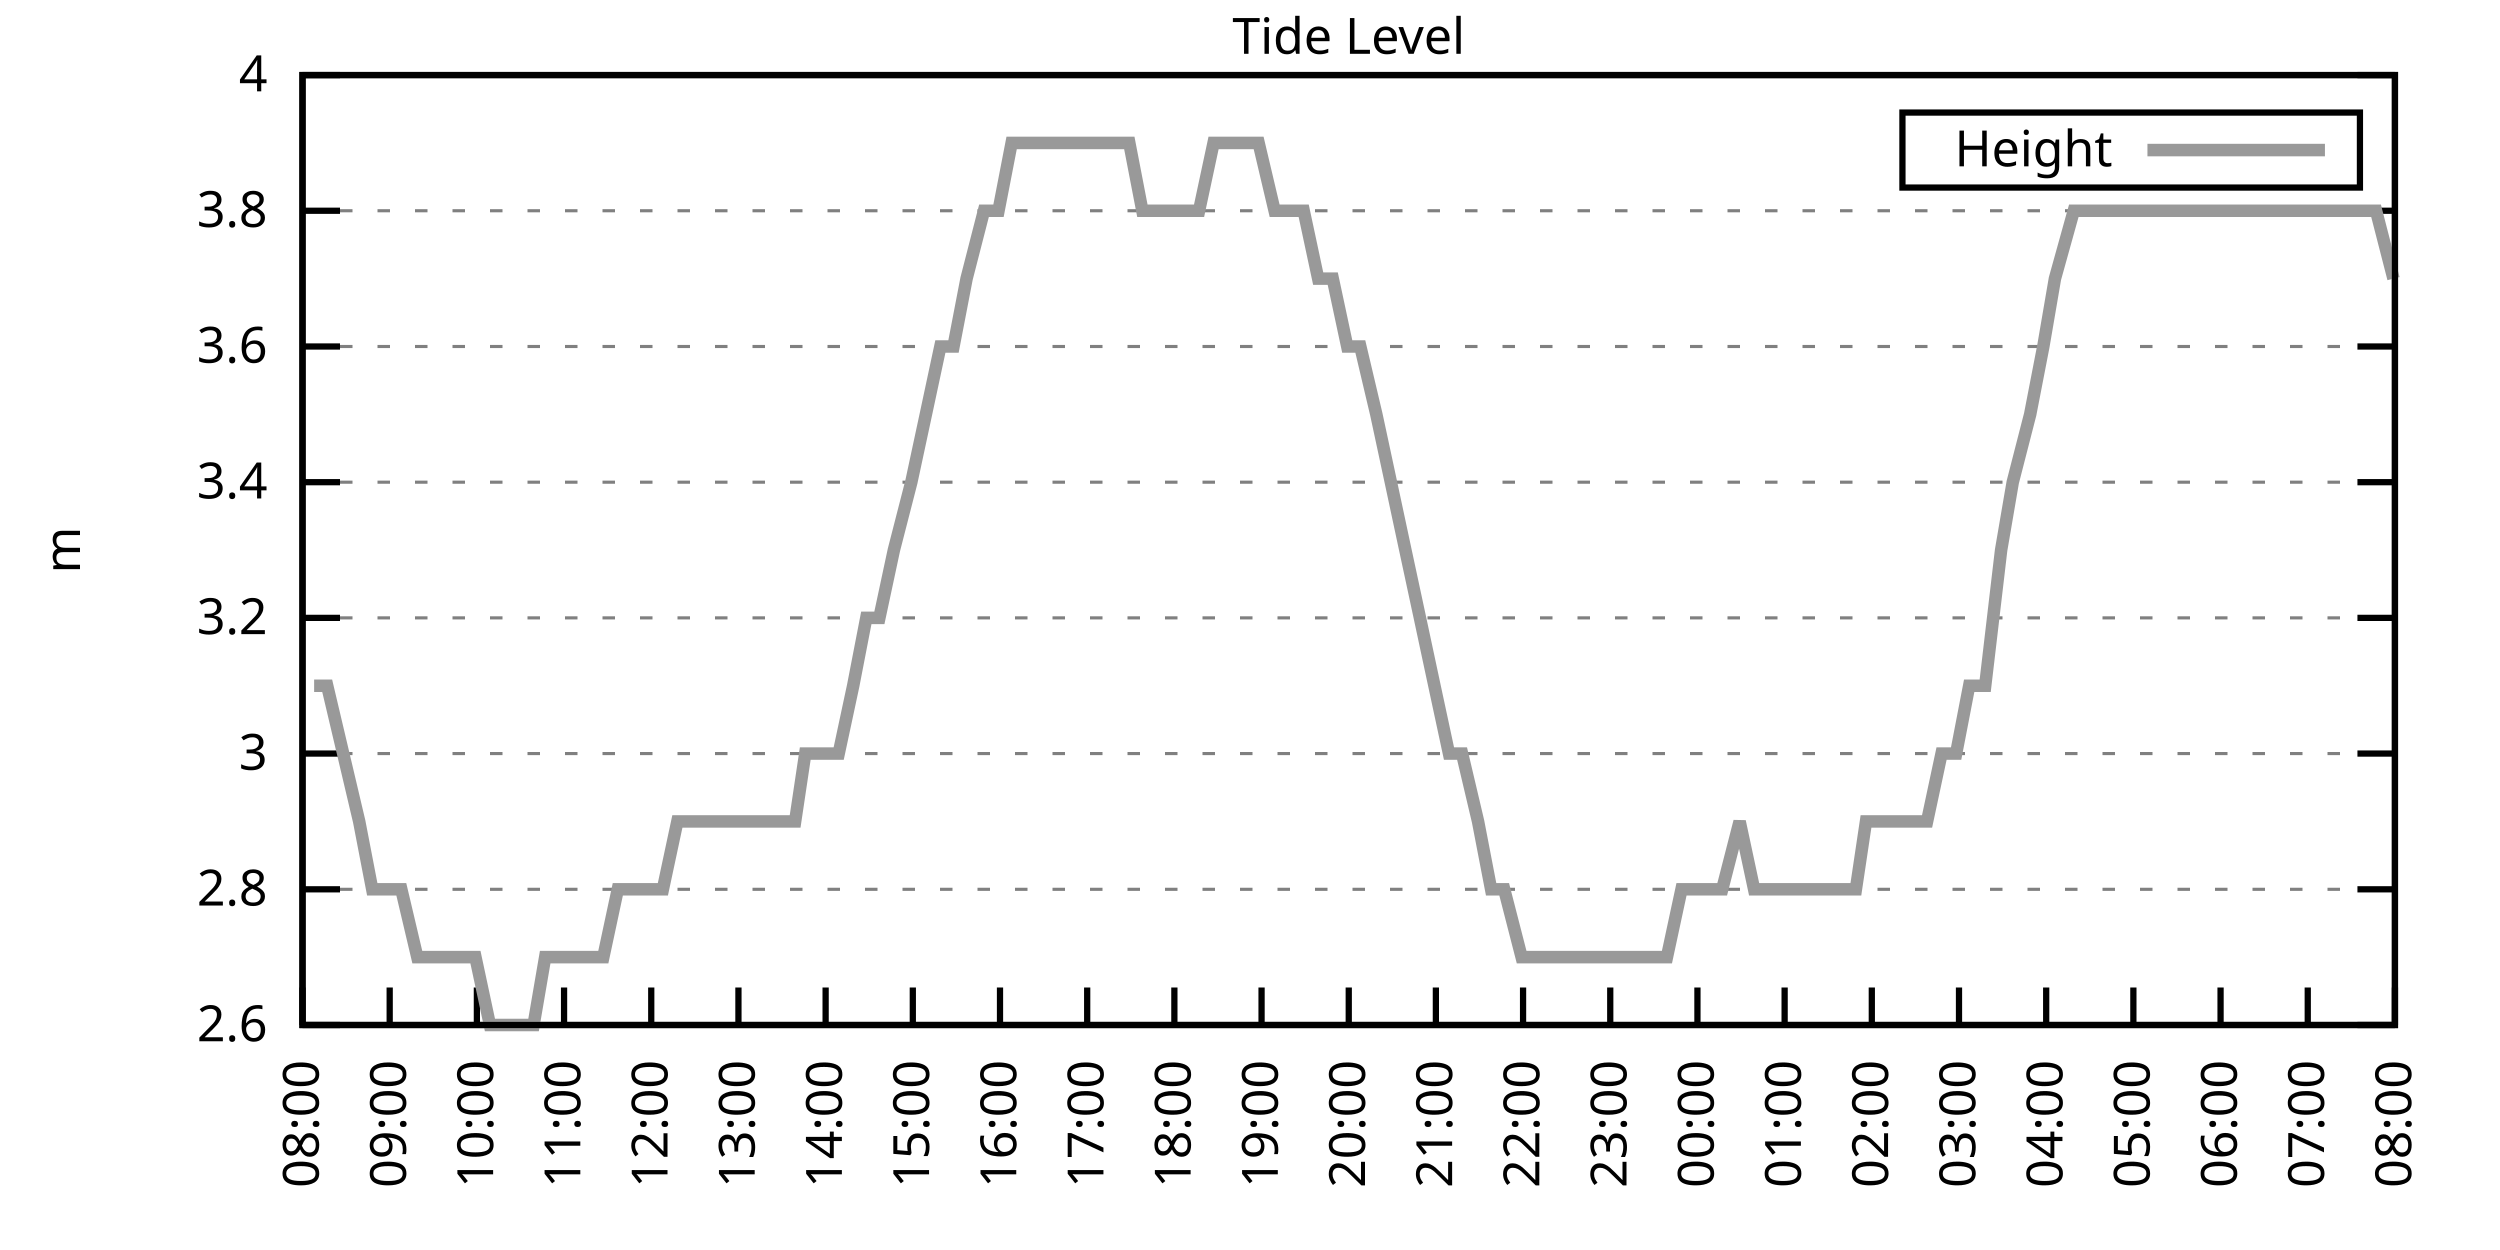
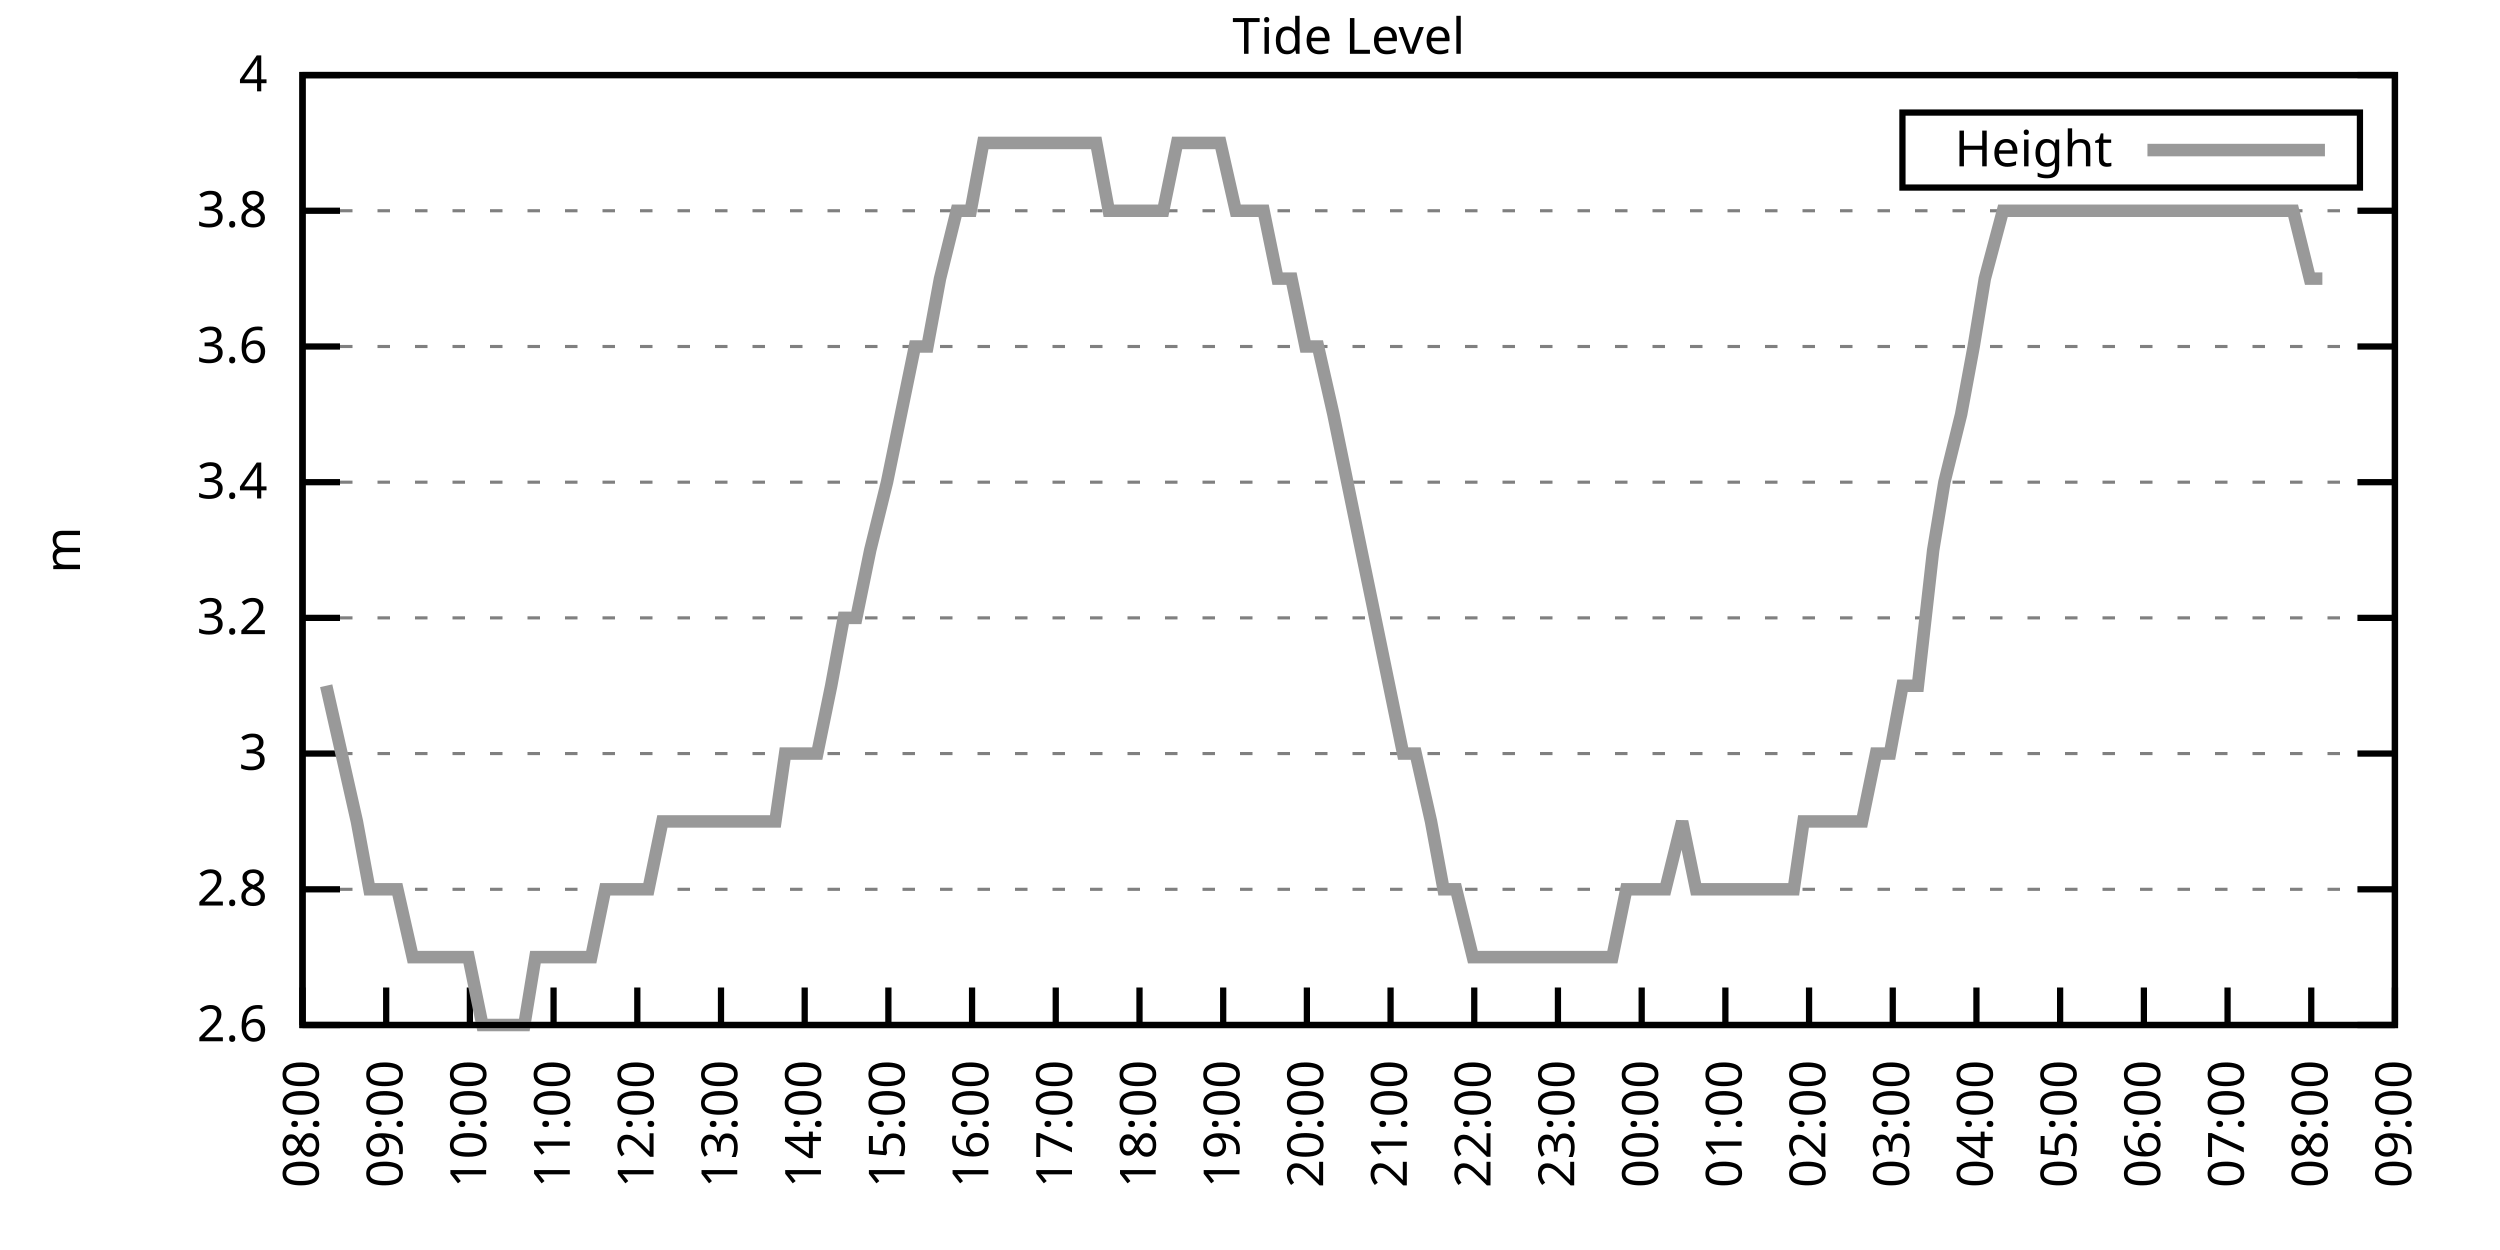
<svg xmlns="http://www.w3.org/2000/svg" xmlns:xlink="http://www.w3.org/1999/xlink" width="400" height="200" viewBox="0 0 400 200">
  <g id="gnuplot_canvas">
    <rect x="0" y="0" width="400" height="200" fill="none" />
    <defs>
      <circle id="gpDot" r="0.5" stroke-width="0.5" stroke="currentColor" />
      <path id="gpPt0" stroke-width="0.333" stroke="currentColor" d="M-1,0 h2 M0,-1 v2" />
      <path id="gpPt1" stroke-width="0.333" stroke="currentColor" d="M-1,-1 L1,1 M1,-1 L-1,1" />
      <path id="gpPt2" stroke-width="0.333" stroke="currentColor" d="M-1,0 L1,0 M0,-1 L0,1 M-1,-1 L1,1 M-1,1 L1,-1" />
      <rect id="gpPt3" stroke-width="0.333" stroke="currentColor" x="-1" y="-1" width="2" height="2" />
      <rect id="gpPt4" stroke-width="0.333" stroke="currentColor" fill="currentColor" x="-1" y="-1" width="2" height="2" />
      <circle id="gpPt5" stroke-width="0.333" stroke="currentColor" cx="0" cy="0" r="1" />
      <use xlink:href="#gpPt5" id="gpPt6" fill="currentColor" stroke="none" />
      <path id="gpPt7" stroke-width="0.333" stroke="currentColor" d="M0,-1.33 L-1.33,0.67 L1.33,0.67 z" />
      <use xlink:href="#gpPt7" id="gpPt8" fill="currentColor" stroke="none" />
      <use xlink:href="#gpPt7" id="gpPt9" stroke="currentColor" transform="rotate(180)" />
      <use xlink:href="#gpPt9" id="gpPt10" fill="currentColor" stroke="none" />
      <use xlink:href="#gpPt3" id="gpPt11" stroke="currentColor" transform="rotate(45)" />
      <use xlink:href="#gpPt11" id="gpPt12" fill="currentColor" stroke="none" />
      <path id="gpPt13" stroke-width="0.333" stroke="currentColor" d="M0,1.330 L1.265,0.411 L0.782,-1.067 L-0.782,-1.076 L-1.265,0.411 z" />
      <use xlink:href="#gpPt13" id="gpPt14" fill="currentColor" stroke="none" />
      <filter id="textbox" filterUnits="objectBoundingBox" x="0" y="0" height="1" width="1">
        <feFlood flood-color="white" flood-opacity="1" result="bgnd" />
        <feComposite in="SourceGraphic" in2="bgnd" operator="atop" />
      </filter>
      <filter id="greybox" filterUnits="objectBoundingBox" x="0" y="0" height="1" width="1">
        <feFlood flood-color="lightgrey" flood-opacity="1" result="grey" />
        <feComposite in="SourceGraphic" in2="grey" operator="atop" />
      </filter>
    </defs>
    <g fill="none" color="white" stroke="currentColor" stroke-width="1.00" stroke-linecap="butt" stroke-linejoin="miter">
</g>
    <g fill="none" color="black" stroke="currentColor" stroke-width="1.00" stroke-linecap="butt" stroke-linejoin="miter">
      <g stroke="none" shape-rendering="crispEdges">
        <polygon fill="rgb(255, 255, 255)" points="48.40,164.00 383.18,164.00 383.18,12.02 48.40,12.02 " />
      </g>
    </g>
    <g fill="none" color="black" stroke="currentColor" stroke-width="1.00" stroke-linecap="butt" stroke-linejoin="miter">
</g>
    <g fill="none" color="black" stroke="black" stroke-width="0.50" stroke-linecap="butt" stroke-linejoin="miter">
</g>
    <g fill="none" color="gray" stroke="currentColor" stroke-width="0.50" stroke-linecap="butt" stroke-linejoin="miter">
      <path stroke="gray" stroke-dasharray="2,4" class="gridline" d="M48.40,164.00 L383.19,164.00  " />
    </g>
    <g fill="none" color="gray" stroke="gray" stroke-width="1.00" stroke-linecap="butt" stroke-linejoin="miter">
</g>
    <g fill="none" color="black" stroke="currentColor" stroke-width="1.00" stroke-linecap="butt" stroke-linejoin="miter">
      <path stroke="black" d="M48.40,164.00 L54.40,164.00 M383.19,164.00 L377.19,164.00  " />
      <g transform="translate(42.80,166.60)" stroke="none" fill="black" font-family="Sans" font-size="8.00" text-anchor="end">
        <text>
          <tspan font-family="Sans"> 2.6</tspan>
        </text>
      </g>
    </g>
    <g fill="none" color="black" stroke="currentColor" stroke-width="1.00" stroke-linecap="butt" stroke-linejoin="miter">
</g>
    <g fill="none" color="black" stroke="black" stroke-width="0.50" stroke-linecap="butt" stroke-linejoin="miter">
</g>
    <g fill="none" color="gray" stroke="currentColor" stroke-width="0.50" stroke-linecap="butt" stroke-linejoin="miter">
      <path stroke="gray" stroke-dasharray="2,4" class="gridline" d="M48.40,142.29 L383.19,142.29  " />
    </g>
    <g fill="none" color="gray" stroke="gray" stroke-width="1.00" stroke-linecap="butt" stroke-linejoin="miter">
</g>
    <g fill="none" color="black" stroke="currentColor" stroke-width="1.00" stroke-linecap="butt" stroke-linejoin="miter">
      <path stroke="black" d="M48.40,142.29 L54.40,142.29 M383.19,142.29 L377.19,142.29  " />
      <g transform="translate(42.80,144.89)" stroke="none" fill="black" font-family="Sans" font-size="8.00" text-anchor="end">
        <text>
          <tspan font-family="Sans"> 2.8</tspan>
        </text>
      </g>
    </g>
    <g fill="none" color="black" stroke="currentColor" stroke-width="1.00" stroke-linecap="butt" stroke-linejoin="miter">
</g>
    <g fill="none" color="black" stroke="black" stroke-width="0.50" stroke-linecap="butt" stroke-linejoin="miter">
</g>
    <g fill="none" color="gray" stroke="currentColor" stroke-width="0.50" stroke-linecap="butt" stroke-linejoin="miter">
      <path stroke="gray" stroke-dasharray="2,4" class="gridline" d="M48.40,120.57 L383.19,120.57  " />
    </g>
    <g fill="none" color="gray" stroke="gray" stroke-width="1.00" stroke-linecap="butt" stroke-linejoin="miter">
</g>
    <g fill="none" color="black" stroke="currentColor" stroke-width="1.00" stroke-linecap="butt" stroke-linejoin="miter">
      <path stroke="black" d="M48.40,120.57 L54.40,120.57 M383.19,120.57 L377.19,120.57  " />
      <g transform="translate(42.80,123.17)" stroke="none" fill="black" font-family="Sans" font-size="8.00" text-anchor="end">
        <text>
          <tspan font-family="Sans"> 3</tspan>
        </text>
      </g>
    </g>
    <g fill="none" color="black" stroke="currentColor" stroke-width="1.00" stroke-linecap="butt" stroke-linejoin="miter">
</g>
    <g fill="none" color="black" stroke="black" stroke-width="0.50" stroke-linecap="butt" stroke-linejoin="miter">
</g>
    <g fill="none" color="gray" stroke="currentColor" stroke-width="0.50" stroke-linecap="butt" stroke-linejoin="miter">
      <path stroke="gray" stroke-dasharray="2,4" class="gridline" d="M48.40,98.86 L383.19,98.86  " />
    </g>
    <g fill="none" color="gray" stroke="gray" stroke-width="1.00" stroke-linecap="butt" stroke-linejoin="miter">
</g>
    <g fill="none" color="black" stroke="currentColor" stroke-width="1.00" stroke-linecap="butt" stroke-linejoin="miter">
      <path stroke="black" d="M48.40,98.86 L54.40,98.86 M383.19,98.86 L377.19,98.86  " />
      <g transform="translate(42.80,101.46)" stroke="none" fill="black" font-family="Sans" font-size="8.00" text-anchor="end">
        <text>
          <tspan font-family="Sans"> 3.2</tspan>
        </text>
      </g>
    </g>
    <g fill="none" color="black" stroke="currentColor" stroke-width="1.00" stroke-linecap="butt" stroke-linejoin="miter">
</g>
    <g fill="none" color="black" stroke="black" stroke-width="0.50" stroke-linecap="butt" stroke-linejoin="miter">
</g>
    <g fill="none" color="gray" stroke="currentColor" stroke-width="0.50" stroke-linecap="butt" stroke-linejoin="miter">
      <path stroke="gray" stroke-dasharray="2,4" class="gridline" d="M48.40,77.15 L383.19,77.15  " />
    </g>
    <g fill="none" color="gray" stroke="gray" stroke-width="1.00" stroke-linecap="butt" stroke-linejoin="miter">
</g>
    <g fill="none" color="black" stroke="currentColor" stroke-width="1.00" stroke-linecap="butt" stroke-linejoin="miter">
      <path stroke="black" d="M48.40,77.15 L54.40,77.15 M383.19,77.15 L377.19,77.15  " />
      <g transform="translate(42.80,79.75)" stroke="none" fill="black" font-family="Sans" font-size="8.00" text-anchor="end">
        <text>
          <tspan font-family="Sans"> 3.4</tspan>
        </text>
      </g>
    </g>
    <g fill="none" color="black" stroke="currentColor" stroke-width="1.00" stroke-linecap="butt" stroke-linejoin="miter">
</g>
    <g fill="none" color="black" stroke="black" stroke-width="0.50" stroke-linecap="butt" stroke-linejoin="miter">
</g>
    <g fill="none" color="gray" stroke="currentColor" stroke-width="0.50" stroke-linecap="butt" stroke-linejoin="miter">
      <path stroke="gray" stroke-dasharray="2,4" class="gridline" d="M48.40,55.44 L383.19,55.44  " />
    </g>
    <g fill="none" color="gray" stroke="gray" stroke-width="1.00" stroke-linecap="butt" stroke-linejoin="miter">
</g>
    <g fill="none" color="black" stroke="currentColor" stroke-width="1.00" stroke-linecap="butt" stroke-linejoin="miter">
      <path stroke="black" d="M48.40,55.44 L54.40,55.44 M383.19,55.44 L377.19,55.44  " />
      <g transform="translate(42.80,58.04)" stroke="none" fill="black" font-family="Sans" font-size="8.00" text-anchor="end">
        <text>
          <tspan font-family="Sans"> 3.6</tspan>
        </text>
      </g>
    </g>
    <g fill="none" color="black" stroke="currentColor" stroke-width="1.00" stroke-linecap="butt" stroke-linejoin="miter">
</g>
    <g fill="none" color="black" stroke="black" stroke-width="0.50" stroke-linecap="butt" stroke-linejoin="miter">
</g>
    <g fill="none" color="gray" stroke="currentColor" stroke-width="0.50" stroke-linecap="butt" stroke-linejoin="miter">
      <path stroke="gray" stroke-dasharray="2,4" class="gridline" d="M48.40,33.72 L383.19,33.72  " />
    </g>
    <g fill="none" color="gray" stroke="gray" stroke-width="1.00" stroke-linecap="butt" stroke-linejoin="miter">
</g>
    <g fill="none" color="black" stroke="currentColor" stroke-width="1.00" stroke-linecap="butt" stroke-linejoin="miter">
      <path stroke="black" d="M48.40,33.72 L54.40,33.72 M383.19,33.72 L377.19,33.72  " />
      <g transform="translate(42.80,36.32)" stroke="none" fill="black" font-family="Sans" font-size="8.00" text-anchor="end">
        <text>
          <tspan font-family="Sans"> 3.8</tspan>
        </text>
      </g>
    </g>
    <g fill="none" color="black" stroke="currentColor" stroke-width="1.00" stroke-linecap="butt" stroke-linejoin="miter">
</g>
    <g fill="none" color="black" stroke="black" stroke-width="0.50" stroke-linecap="butt" stroke-linejoin="miter">
</g>
    <g fill="none" color="gray" stroke="currentColor" stroke-width="0.50" stroke-linecap="butt" stroke-linejoin="miter">
      <path stroke="gray" stroke-dasharray="2,4" class="gridline" d="M48.40,12.01 L383.19,12.01  " />
    </g>
    <g fill="none" color="gray" stroke="gray" stroke-width="1.00" stroke-linecap="butt" stroke-linejoin="miter">
</g>
    <g fill="none" color="black" stroke="currentColor" stroke-width="1.00" stroke-linecap="butt" stroke-linejoin="miter">
      <path stroke="black" d="M48.40,12.01 L54.40,12.01 M383.19,12.01 L377.19,12.01  " />
      <g transform="translate(42.80,14.61)" stroke="none" fill="black" font-family="Sans" font-size="8.00" text-anchor="end">
        <text>
          <tspan font-family="Sans"> 4</tspan>
        </text>
      </g>
    </g>
    <g fill="none" color="black" stroke="currentColor" stroke-width="1.00" stroke-linecap="butt" stroke-linejoin="miter">
      <path stroke="black" d="M48.40,164.00 L48.40,158.00  " />
      <g transform="translate(51.00,169.60) rotate(270.00)" stroke="none" fill="black" font-family="Sans" font-size="8.00" text-anchor="end">
        <text>
          <tspan font-family="Sans">08:00</tspan>
        </text>
      </g>
    </g>
    <g fill="none" color="black" stroke="currentColor" stroke-width="1.00" stroke-linecap="butt" stroke-linejoin="miter">
-       <path stroke="black" d="M62.35,164.00 L62.35,158.00  " />
-       <g transform="translate(64.95,169.60) rotate(270.00)" stroke="none" fill="black" font-family="Sans" font-size="8.00" text-anchor="end">
+       <path stroke="black" d="M61.79,164.00 L61.79,158.00  " />
+       <g transform="translate(64.39,169.60) rotate(270.00)" stroke="none" fill="black" font-family="Sans" font-size="8.00" text-anchor="end">
        <text>
          <tspan font-family="Sans">09:00</tspan>
        </text>
      </g>
    </g>
    <g fill="none" color="black" stroke="currentColor" stroke-width="1.00" stroke-linecap="butt" stroke-linejoin="miter">
-       <path stroke="black" d="M76.30,164.00 L76.30,158.00  " />
-       <g transform="translate(78.90,169.60) rotate(270.00)" stroke="none" fill="black" font-family="Sans" font-size="8.00" text-anchor="end">
+       <path stroke="black" d="M75.18,164.00 L75.18,158.00  " />
+       <g transform="translate(77.78,169.60) rotate(270.00)" stroke="none" fill="black" font-family="Sans" font-size="8.00" text-anchor="end">
        <text>
          <tspan font-family="Sans">10:00</tspan>
        </text>
      </g>
    </g>
    <g fill="none" color="black" stroke="currentColor" stroke-width="1.00" stroke-linecap="butt" stroke-linejoin="miter">
-       <path stroke="black" d="M90.25,164.00 L90.25,158.00  " />
-       <g transform="translate(92.85,169.60) rotate(270.00)" stroke="none" fill="black" font-family="Sans" font-size="8.00" text-anchor="end">
+       <path stroke="black" d="M88.57,164.00 L88.57,158.00  " />
+       <g transform="translate(91.17,169.60) rotate(270.00)" stroke="none" fill="black" font-family="Sans" font-size="8.00" text-anchor="end">
        <text>
          <tspan font-family="Sans">11:00</tspan>
        </text>
      </g>
    </g>
    <g fill="none" color="black" stroke="currentColor" stroke-width="1.00" stroke-linecap="butt" stroke-linejoin="miter">
-       <path stroke="black" d="M104.20,164.00 L104.20,158.00  " />
-       <g transform="translate(106.80,169.60) rotate(270.00)" stroke="none" fill="black" font-family="Sans" font-size="8.00" text-anchor="end">
+       <path stroke="black" d="M101.97,164.00 L101.97,158.00  " />
+       <g transform="translate(104.57,169.60) rotate(270.00)" stroke="none" fill="black" font-family="Sans" font-size="8.00" text-anchor="end">
        <text>
          <tspan font-family="Sans">12:00</tspan>
        </text>
      </g>
    </g>
    <g fill="none" color="black" stroke="currentColor" stroke-width="1.00" stroke-linecap="butt" stroke-linejoin="miter">
-       <path stroke="black" d="M118.15,164.00 L118.15,158.00  " />
-       <g transform="translate(120.75,169.60) rotate(270.00)" stroke="none" fill="black" font-family="Sans" font-size="8.00" text-anchor="end">
+       <path stroke="black" d="M115.36,164.00 L115.36,158.00  " />
+       <g transform="translate(117.96,169.60) rotate(270.00)" stroke="none" fill="black" font-family="Sans" font-size="8.00" text-anchor="end">
        <text>
          <tspan font-family="Sans">13:00</tspan>
        </text>
      </g>
    </g>
    <g fill="none" color="black" stroke="currentColor" stroke-width="1.00" stroke-linecap="butt" stroke-linejoin="miter">
-       <path stroke="black" d="M132.10,164.00 L132.10,158.00  " />
-       <g transform="translate(134.70,169.60) rotate(270.00)" stroke="none" fill="black" font-family="Sans" font-size="8.00" text-anchor="end">
+       <path stroke="black" d="M128.75,164.00 L128.75,158.00  " />
+       <g transform="translate(131.35,169.60) rotate(270.00)" stroke="none" fill="black" font-family="Sans" font-size="8.00" text-anchor="end">
        <text>
          <tspan font-family="Sans">14:00</tspan>
        </text>
      </g>
    </g>
    <g fill="none" color="black" stroke="currentColor" stroke-width="1.00" stroke-linecap="butt" stroke-linejoin="miter">
-       <path stroke="black" d="M146.05,164.00 L146.05,158.00  " />
-       <g transform="translate(148.65,169.60) rotate(270.00)" stroke="none" fill="black" font-family="Sans" font-size="8.00" text-anchor="end">
+       <path stroke="black" d="M142.14,164.00 L142.14,158.00  " />
+       <g transform="translate(144.74,169.60) rotate(270.00)" stroke="none" fill="black" font-family="Sans" font-size="8.00" text-anchor="end">
        <text>
          <tspan font-family="Sans">15:00</tspan>
        </text>
      </g>
    </g>
    <g fill="none" color="black" stroke="currentColor" stroke-width="1.00" stroke-linecap="butt" stroke-linejoin="miter">
-       <path stroke="black" d="M160.00,164.00 L160.00,158.00  " />
-       <g transform="translate(162.60,169.60) rotate(270.00)" stroke="none" fill="black" font-family="Sans" font-size="8.00" text-anchor="end">
+       <path stroke="black" d="M155.53,164.00 L155.53,158.00  " />
+       <g transform="translate(158.13,169.60) rotate(270.00)" stroke="none" fill="black" font-family="Sans" font-size="8.00" text-anchor="end">
        <text>
          <tspan font-family="Sans">16:00</tspan>
        </text>
      </g>
    </g>
    <g fill="none" color="black" stroke="currentColor" stroke-width="1.00" stroke-linecap="butt" stroke-linejoin="miter">
-       <path stroke="black" d="M173.95,164.00 L173.95,158.00  " />
-       <g transform="translate(176.55,169.60) rotate(270.00)" stroke="none" fill="black" font-family="Sans" font-size="8.00" text-anchor="end">
+       <path stroke="black" d="M168.92,164.00 L168.92,158.00  " />
+       <g transform="translate(171.52,169.60) rotate(270.00)" stroke="none" fill="black" font-family="Sans" font-size="8.00" text-anchor="end">
        <text>
          <tspan font-family="Sans">17:00</tspan>
        </text>
      </g>
    </g>
    <g fill="none" color="black" stroke="currentColor" stroke-width="1.00" stroke-linecap="butt" stroke-linejoin="miter">
-       <path stroke="black" d="M187.90,164.00 L187.90,158.00  " />
-       <g transform="translate(190.50,169.60) rotate(270.00)" stroke="none" fill="black" font-family="Sans" font-size="8.00" text-anchor="end">
+       <path stroke="black" d="M182.32,164.00 L182.32,158.00  " />
+       <g transform="translate(184.92,169.60) rotate(270.00)" stroke="none" fill="black" font-family="Sans" font-size="8.00" text-anchor="end">
        <text>
          <tspan font-family="Sans">18:00</tspan>
        </text>
      </g>
    </g>
    <g fill="none" color="black" stroke="currentColor" stroke-width="1.00" stroke-linecap="butt" stroke-linejoin="miter">
-       <path stroke="black" d="M201.85,164.00 L201.85,158.00  " />
-       <g transform="translate(204.45,169.60) rotate(270.00)" stroke="none" fill="black" font-family="Sans" font-size="8.00" text-anchor="end">
+       <path stroke="black" d="M195.71,164.00 L195.71,158.00  " />
+       <g transform="translate(198.31,169.60) rotate(270.00)" stroke="none" fill="black" font-family="Sans" font-size="8.00" text-anchor="end">
        <text>
          <tspan font-family="Sans">19:00</tspan>
        </text>
      </g>
    </g>
    <g fill="none" color="black" stroke="currentColor" stroke-width="1.00" stroke-linecap="butt" stroke-linejoin="miter">
-       <path stroke="black" d="M215.80,164.00 L215.80,158.00  " />
-       <g transform="translate(218.40,169.60) rotate(270.00)" stroke="none" fill="black" font-family="Sans" font-size="8.00" text-anchor="end">
+       <path stroke="black" d="M209.10,164.00 L209.10,158.00  " />
+       <g transform="translate(211.70,169.60) rotate(270.00)" stroke="none" fill="black" font-family="Sans" font-size="8.00" text-anchor="end">
        <text>
          <tspan font-family="Sans">20:00</tspan>
        </text>
      </g>
    </g>
    <g fill="none" color="black" stroke="currentColor" stroke-width="1.00" stroke-linecap="butt" stroke-linejoin="miter">
-       <path stroke="black" d="M229.74,164.00 L229.74,158.00  " />
-       <g transform="translate(232.34,169.60) rotate(270.00)" stroke="none" fill="black" font-family="Sans" font-size="8.00" text-anchor="end">
+       <path stroke="black" d="M222.49,164.00 L222.49,158.00  " />
+       <g transform="translate(225.09,169.60) rotate(270.00)" stroke="none" fill="black" font-family="Sans" font-size="8.00" text-anchor="end">
        <text>
          <tspan font-family="Sans">21:00</tspan>
        </text>
      </g>
    </g>
    <g fill="none" color="black" stroke="currentColor" stroke-width="1.00" stroke-linecap="butt" stroke-linejoin="miter">
-       <path stroke="black" d="M243.69,164.00 L243.69,158.00  " />
-       <g transform="translate(246.29,169.60) rotate(270.00)" stroke="none" fill="black" font-family="Sans" font-size="8.00" text-anchor="end">
+       <path stroke="black" d="M235.88,164.00 L235.88,158.00  " />
+       <g transform="translate(238.48,169.60) rotate(270.00)" stroke="none" fill="black" font-family="Sans" font-size="8.00" text-anchor="end">
        <text>
          <tspan font-family="Sans">22:00</tspan>
        </text>
      </g>
    </g>
    <g fill="none" color="black" stroke="currentColor" stroke-width="1.00" stroke-linecap="butt" stroke-linejoin="miter">
-       <path stroke="black" d="M257.64,164.00 L257.64,158.00  " />
-       <g transform="translate(260.24,169.60) rotate(270.00)" stroke="none" fill="black" font-family="Sans" font-size="8.00" text-anchor="end">
+       <path stroke="black" d="M249.27,164.00 L249.27,158.00  " />
+       <g transform="translate(251.87,169.60) rotate(270.00)" stroke="none" fill="black" font-family="Sans" font-size="8.00" text-anchor="end">
        <text>
          <tspan font-family="Sans">23:00</tspan>
        </text>
      </g>
    </g>
    <g fill="none" color="black" stroke="currentColor" stroke-width="1.00" stroke-linecap="butt" stroke-linejoin="miter">
-       <path stroke="black" d="M271.59,164.00 L271.59,158.00  " />
-       <g transform="translate(274.19,169.60) rotate(270.00)" stroke="none" fill="black" font-family="Sans" font-size="8.00" text-anchor="end">
+       <path stroke="black" d="M262.67,164.00 L262.67,158.00  " />
+       <g transform="translate(265.27,169.60) rotate(270.00)" stroke="none" fill="black" font-family="Sans" font-size="8.00" text-anchor="end">
        <text>
          <tspan font-family="Sans">00:00</tspan>
        </text>
      </g>
    </g>
    <g fill="none" color="black" stroke="currentColor" stroke-width="1.00" stroke-linecap="butt" stroke-linejoin="miter">
-       <path stroke="black" d="M285.54,164.00 L285.54,158.00  " />
-       <g transform="translate(288.14,169.60) rotate(270.00)" stroke="none" fill="black" font-family="Sans" font-size="8.00" text-anchor="end">
+       <path stroke="black" d="M276.06,164.00 L276.06,158.00  " />
+       <g transform="translate(278.66,169.60) rotate(270.00)" stroke="none" fill="black" font-family="Sans" font-size="8.00" text-anchor="end">
        <text>
          <tspan font-family="Sans">01:00</tspan>
        </text>
      </g>
    </g>
    <g fill="none" color="black" stroke="currentColor" stroke-width="1.00" stroke-linecap="butt" stroke-linejoin="miter">
-       <path stroke="black" d="M299.49,164.00 L299.49,158.00  " />
-       <g transform="translate(302.09,169.60) rotate(270.00)" stroke="none" fill="black" font-family="Sans" font-size="8.00" text-anchor="end">
+       <path stroke="black" d="M289.45,164.00 L289.45,158.00  " />
+       <g transform="translate(292.05,169.60) rotate(270.00)" stroke="none" fill="black" font-family="Sans" font-size="8.00" text-anchor="end">
        <text>
          <tspan font-family="Sans">02:00</tspan>
        </text>
      </g>
    </g>
    <g fill="none" color="black" stroke="currentColor" stroke-width="1.00" stroke-linecap="butt" stroke-linejoin="miter">
-       <path stroke="black" d="M313.44,164.00 L313.44,158.00  " />
-       <g transform="translate(316.04,169.60) rotate(270.00)" stroke="none" fill="black" font-family="Sans" font-size="8.00" text-anchor="end">
+       <path stroke="black" d="M302.84,164.00 L302.84,158.00  " />
+       <g transform="translate(305.44,169.60) rotate(270.00)" stroke="none" fill="black" font-family="Sans" font-size="8.00" text-anchor="end">
        <text>
          <tspan font-family="Sans">03:00</tspan>
        </text>
      </g>
    </g>
    <g fill="none" color="black" stroke="currentColor" stroke-width="1.00" stroke-linecap="butt" stroke-linejoin="miter">
-       <path stroke="black" d="M327.39,164.00 L327.39,158.00  " />
-       <g transform="translate(329.99,169.60) rotate(270.00)" stroke="none" fill="black" font-family="Sans" font-size="8.00" text-anchor="end">
+       <path stroke="black" d="M316.23,164.00 L316.23,158.00  " />
+       <g transform="translate(318.83,169.60) rotate(270.00)" stroke="none" fill="black" font-family="Sans" font-size="8.00" text-anchor="end">
        <text>
          <tspan font-family="Sans">04:00</tspan>
        </text>
      </g>
    </g>
    <g fill="none" color="black" stroke="currentColor" stroke-width="1.00" stroke-linecap="butt" stroke-linejoin="miter">
-       <path stroke="black" d="M341.34,164.00 L341.34,158.00  " />
-       <g transform="translate(343.94,169.60) rotate(270.00)" stroke="none" fill="black" font-family="Sans" font-size="8.00" text-anchor="end">
+       <path stroke="black" d="M329.62,164.00 L329.62,158.00  " />
+       <g transform="translate(332.22,169.60) rotate(270.00)" stroke="none" fill="black" font-family="Sans" font-size="8.00" text-anchor="end">
        <text>
          <tspan font-family="Sans">05:00</tspan>
        </text>
      </g>
    </g>
    <g fill="none" color="black" stroke="currentColor" stroke-width="1.00" stroke-linecap="butt" stroke-linejoin="miter">
-       <path stroke="black" d="M355.29,164.00 L355.29,158.00  " />
-       <g transform="translate(357.89,169.60) rotate(270.00)" stroke="none" fill="black" font-family="Sans" font-size="8.00" text-anchor="end">
+       <path stroke="black" d="M343.02,164.00 L343.02,158.00  " />
+       <g transform="translate(345.62,169.60) rotate(270.00)" stroke="none" fill="black" font-family="Sans" font-size="8.00" text-anchor="end">
        <text>
          <tspan font-family="Sans">06:00</tspan>
        </text>
      </g>
    </g>
    <g fill="none" color="black" stroke="currentColor" stroke-width="1.00" stroke-linecap="butt" stroke-linejoin="miter">
-       <path stroke="black" d="M369.24,164.00 L369.24,158.00  " />
-       <g transform="translate(371.84,169.60) rotate(270.00)" stroke="none" fill="black" font-family="Sans" font-size="8.00" text-anchor="end">
+       <path stroke="black" d="M356.41,164.00 L356.41,158.00  " />
+       <g transform="translate(359.01,169.60) rotate(270.00)" stroke="none" fill="black" font-family="Sans" font-size="8.00" text-anchor="end">
        <text>
          <tspan font-family="Sans">07:00</tspan>
+         </text>
+       </g>
+     </g>
+     <g fill="none" color="black" stroke="currentColor" stroke-width="1.00" stroke-linecap="butt" stroke-linejoin="miter">
+       <path stroke="black" d="M369.80,164.00 L369.80,158.00  " />
+       <g transform="translate(372.40,169.60) rotate(270.00)" stroke="none" fill="black" font-family="Sans" font-size="8.00" text-anchor="end">
+         <text>
+           <tspan font-family="Sans">08:00</tspan>
        </text>
      </g>
    </g>
    <g fill="none" color="black" stroke="currentColor" stroke-width="1.00" stroke-linecap="butt" stroke-linejoin="miter">
      <path stroke="black" d="M383.19,164.00 L383.19,158.00  " />
      <g transform="translate(385.79,169.60) rotate(270.00)" stroke="none" fill="black" font-family="Sans" font-size="8.00" text-anchor="end">
        <text>
-           <tspan font-family="Sans">08:00</tspan>
+           <tspan font-family="Sans">09:00</tspan>
        </text>
      </g>
    </g>
    <g fill="none" color="black" stroke="currentColor" stroke-width="1.00" stroke-linecap="butt" stroke-linejoin="miter">
</g>
    <g fill="none" color="black" stroke="currentColor" stroke-width="1.00" stroke-linecap="butt" stroke-linejoin="miter">
      <path stroke="black" d="M48.40,12.01 L48.40,164.00 L383.19,164.00 L383.19,12.01 L48.40,12.01 Z  " />
    </g>
    <g fill="none" color="black" stroke="currentColor" stroke-width="1.00" stroke-linecap="butt" stroke-linejoin="miter">
</g>
    <g fill="none" color="black" stroke="currentColor" stroke-width="1.00" stroke-linecap="butt" stroke-linejoin="miter">
      <path stroke="black" d="M304.39,30.01 L304.39,18.01 L377.59,18.01 L377.59,30.01 L304.39,30.01 Z  " />
    </g>
    <g id="Tide_level_plot_1">
      <g fill="none" color="white" stroke="black" stroke-width="2.00" stroke-linecap="butt" stroke-linejoin="miter">
</g>
      <g fill="none" color="black" stroke="currentColor" stroke-width="2.00" stroke-linecap="butt" stroke-linejoin="miter">
        <g transform="translate(337.99,26.61)" stroke="none" fill="black" font-family="Sans" font-size="8.00" text-anchor="end">
          <text>
            <tspan font-family="Sans">Height</tspan>
          </text>
        </g>
      </g>
      <g fill="none" color="black" stroke="currentColor" stroke-width="2.00" stroke-linecap="butt" stroke-linejoin="miter">
-         <path stroke="rgb(153, 153, 153)" d="M343.59,24.01 L371.99,24.01 M50.26,109.72 L52.35,109.72 L54.91,120.57 L57.47,131.43 L59.56,142.29 L61.88,142.29   L64.21,142.29 L66.77,153.14 L69.09,153.14 L71.42,153.14 L73.74,153.14 L76.07,153.14 L78.39,164.00 L80.25,164.00   L82.81,164.00 L85.37,164.00 L87.23,153.14 L89.78,153.14 L92.11,153.14 L94.67,153.14 L96.53,153.14 L98.85,142.29   L101.64,142.29 L103.97,142.29 L106.06,142.29 L108.38,131.43 L110.48,131.43 L113.27,131.43 L115.59,131.43 L117.45,131.43   L120.24,131.43 L122.57,131.43 L124.89,131.43 L127.22,131.43 L128.84,120.57 L131.87,120.57 L134.19,120.57 L136.51,109.72   L138.61,98.86 L140.70,98.86 L143.02,88.01 L145.81,77.15 L148.14,66.29 L150.46,55.44 L152.56,55.44 L154.65,44.58   L157.44,33.72 L159.76,33.72 L161.86,22.87 L163.95,22.87 L166.27,22.87 L168.60,22.87 L170.92,22.87 L173.71,22.87   L175.34,22.87 L177.90,22.87 L180.69,22.87 L182.78,33.72 L185.34,33.72 L187.43,33.72 L189.99,33.72 L191.85,33.72   L194.17,22.87 L196.50,22.87 L199.29,22.87 L201.38,22.87 L203.94,33.72 L205.57,33.72 L208.59,33.72 L210.91,44.58   L213.24,44.58 L215.56,55.44 L217.65,55.44 L220.21,66.29 L222.54,77.15 L224.86,88.01 L227.19,98.86 L229.51,109.72   L231.84,120.57 L233.93,120.57 L236.49,131.43 L238.58,142.29 L240.67,142.29 L243.46,153.14 L245.55,153.14 L247.88,153.14   L250.44,153.14 L252.76,153.14 L255.09,153.14 L257.41,153.14 L259.74,153.14 L261.36,153.14 L264.39,153.14 L266.71,153.14   L269.04,142.29 L270.90,142.29 L273.22,142.29 L275.55,142.29 L278.34,131.43 L280.66,142.29 L282.52,142.29 L285.31,142.29   L287.40,142.29 L289.50,142.29 L291.82,142.29 L294.38,142.29 L296.94,142.29 L298.56,131.43 L301.58,131.43 L303.44,131.43   L306.23,131.43 L308.33,131.43 L310.65,120.57 L312.98,120.57 L315.07,109.72 L317.63,109.72 L320.18,88.01 L322.04,77.15   L324.83,66.29 L326.93,55.44 L328.79,44.58 L331.81,33.72 L333.90,33.72 L336.46,33.72 L338.55,33.72 L341.11,33.72   L343.43,33.72 L345.53,33.72 L348.08,33.72 L349.94,33.72 L352.73,33.72 L355.06,33.72 L357.15,33.72 L359.48,33.72   L362.03,33.72 L364.13,33.72 L366.45,33.72 L369.01,33.72 L370.87,33.72 L373.43,33.72 L375.29,33.72 L378.08,33.72   L380.17,33.72 L382.96,44.58  " />
+         <path stroke="rgb(153, 153, 153)" d="M343.59,24.01 L371.99,24.01 M52.19,109.72 L54.65,120.57 L57.10,131.43 L59.11,142.29 L61.35,142.29 L63.58,142.29   L66.03,153.14 L68.26,153.14 L70.50,153.14 L72.73,153.14 L74.96,153.14 L77.19,164.00 L78.98,164.00 L81.43,164.00   L83.89,164.00 L85.67,153.14 L88.13,153.14 L90.36,153.14 L92.82,153.14 L94.60,153.14 L96.83,142.29 L99.51,142.29   L101.74,142.29 L103.75,142.29 L105.98,131.43 L107.99,131.43 L110.67,131.43 L112.90,131.43 L114.69,131.43 L117.37,131.43   L119.60,131.43 L121.83,131.43 L124.06,131.43 L125.62,120.57 L128.53,120.57 L130.76,120.57 L132.99,109.72 L135.00,98.86   L137.01,98.86 L139.24,88.01 L141.92,77.15 L144.15,66.29 L146.38,55.44 L148.39,55.44 L150.40,44.58 L153.08,33.72   L155.31,33.72 L157.32,22.87 L159.33,22.87 L161.56,22.87 L163.79,22.87 L166.02,22.87 L168.70,22.87 L170.26,22.87   L172.72,22.87 L175.40,22.87 L177.41,33.72 L179.86,33.72 L181.87,33.72 L184.32,33.72 L186.11,33.72 L188.34,22.87   L190.57,22.87 L193.25,22.87 L195.26,22.87 L197.72,33.72 L199.28,33.72 L202.18,33.72 L204.41,44.58 L206.64,44.58   L208.88,55.44 L210.88,55.44 L213.34,66.29 L215.57,77.15 L217.80,88.01 L220.04,98.86 L222.27,109.72 L224.50,120.57   L226.51,120.57 L228.96,131.43 L230.97,142.29 L232.98,142.29 L235.66,153.14 L237.67,153.14 L239.90,153.14 L242.36,153.14   L244.59,153.14 L246.82,153.14 L249.05,153.14 L251.28,153.14 L252.85,153.14 L255.75,153.14 L257.98,153.14 L260.21,142.29   L262.00,142.29 L264.23,142.29 L266.46,142.29 L269.14,131.43 L271.37,142.29 L273.16,142.29 L275.83,142.29 L277.84,142.29   L279.85,142.29 L282.08,142.29 L284.54,142.29 L286.99,142.29 L288.56,131.43 L291.46,131.43 L293.24,131.43 L295.92,131.43   L297.93,131.43 L300.16,120.57 L302.39,120.57 L304.40,109.72 L306.86,109.72 L309.31,88.01 L311.10,77.15 L313.78,66.29   L315.79,55.44 L317.57,44.58 L320.47,33.72 L322.48,33.72 L324.94,33.72 L326.95,33.72 L329.40,33.72 L331.63,33.72   L333.64,33.72 L336.10,33.72 L337.88,33.72 L340.56,33.72 L342.79,33.72 L344.80,33.72 L347.03,33.72 L349.49,33.72   L351.50,33.72 L353.73,33.72 L356.18,33.72 L357.97,33.72 L360.42,33.72 L362.21,33.72 L364.89,33.72 L366.90,33.72   L369.58,44.58 L371.58,44.58  " />
      </g>
    </g>
    <g fill="none" color="black" stroke="currentColor" stroke-width="2.00" stroke-linecap="butt" stroke-linejoin="miter">
</g>
    <g fill="none" color="black" stroke="black" stroke-width="1.00" stroke-linecap="butt" stroke-linejoin="miter">
</g>
    <g fill="none" color="black" stroke="currentColor" stroke-width="1.00" stroke-linecap="butt" stroke-linejoin="miter">
      <path stroke="black" d="M48.40,12.01 L48.40,164.00 L383.19,164.00 L383.19,12.01 L48.40,12.01 Z  " />
      <g transform="translate(12.80,88.01) rotate(270.00)" stroke="none" fill="black" font-family="Sans" font-size="8.00" text-anchor="middle">
        <text>
          <tspan font-family="Sans">m</tspan>
        </text>
      </g>
    </g>
    <g fill="none" color="black" stroke="currentColor" stroke-width="1.00" stroke-linecap="butt" stroke-linejoin="miter">
</g>
    <g fill="none" color="black" stroke="currentColor" stroke-width="1.00" stroke-linecap="butt" stroke-linejoin="miter">
      <g transform="translate(215.79,8.61)" stroke="none" fill="black" font-family="Sans" font-size="8.00" text-anchor="middle">
        <text>
          <tspan font-family="Sans">Tide Level</tspan>
        </text>
      </g>
    </g>
    <g fill="none" color="black" stroke="currentColor" stroke-width="1.00" stroke-linecap="butt" stroke-linejoin="miter">
</g>
  </g>
</svg>
